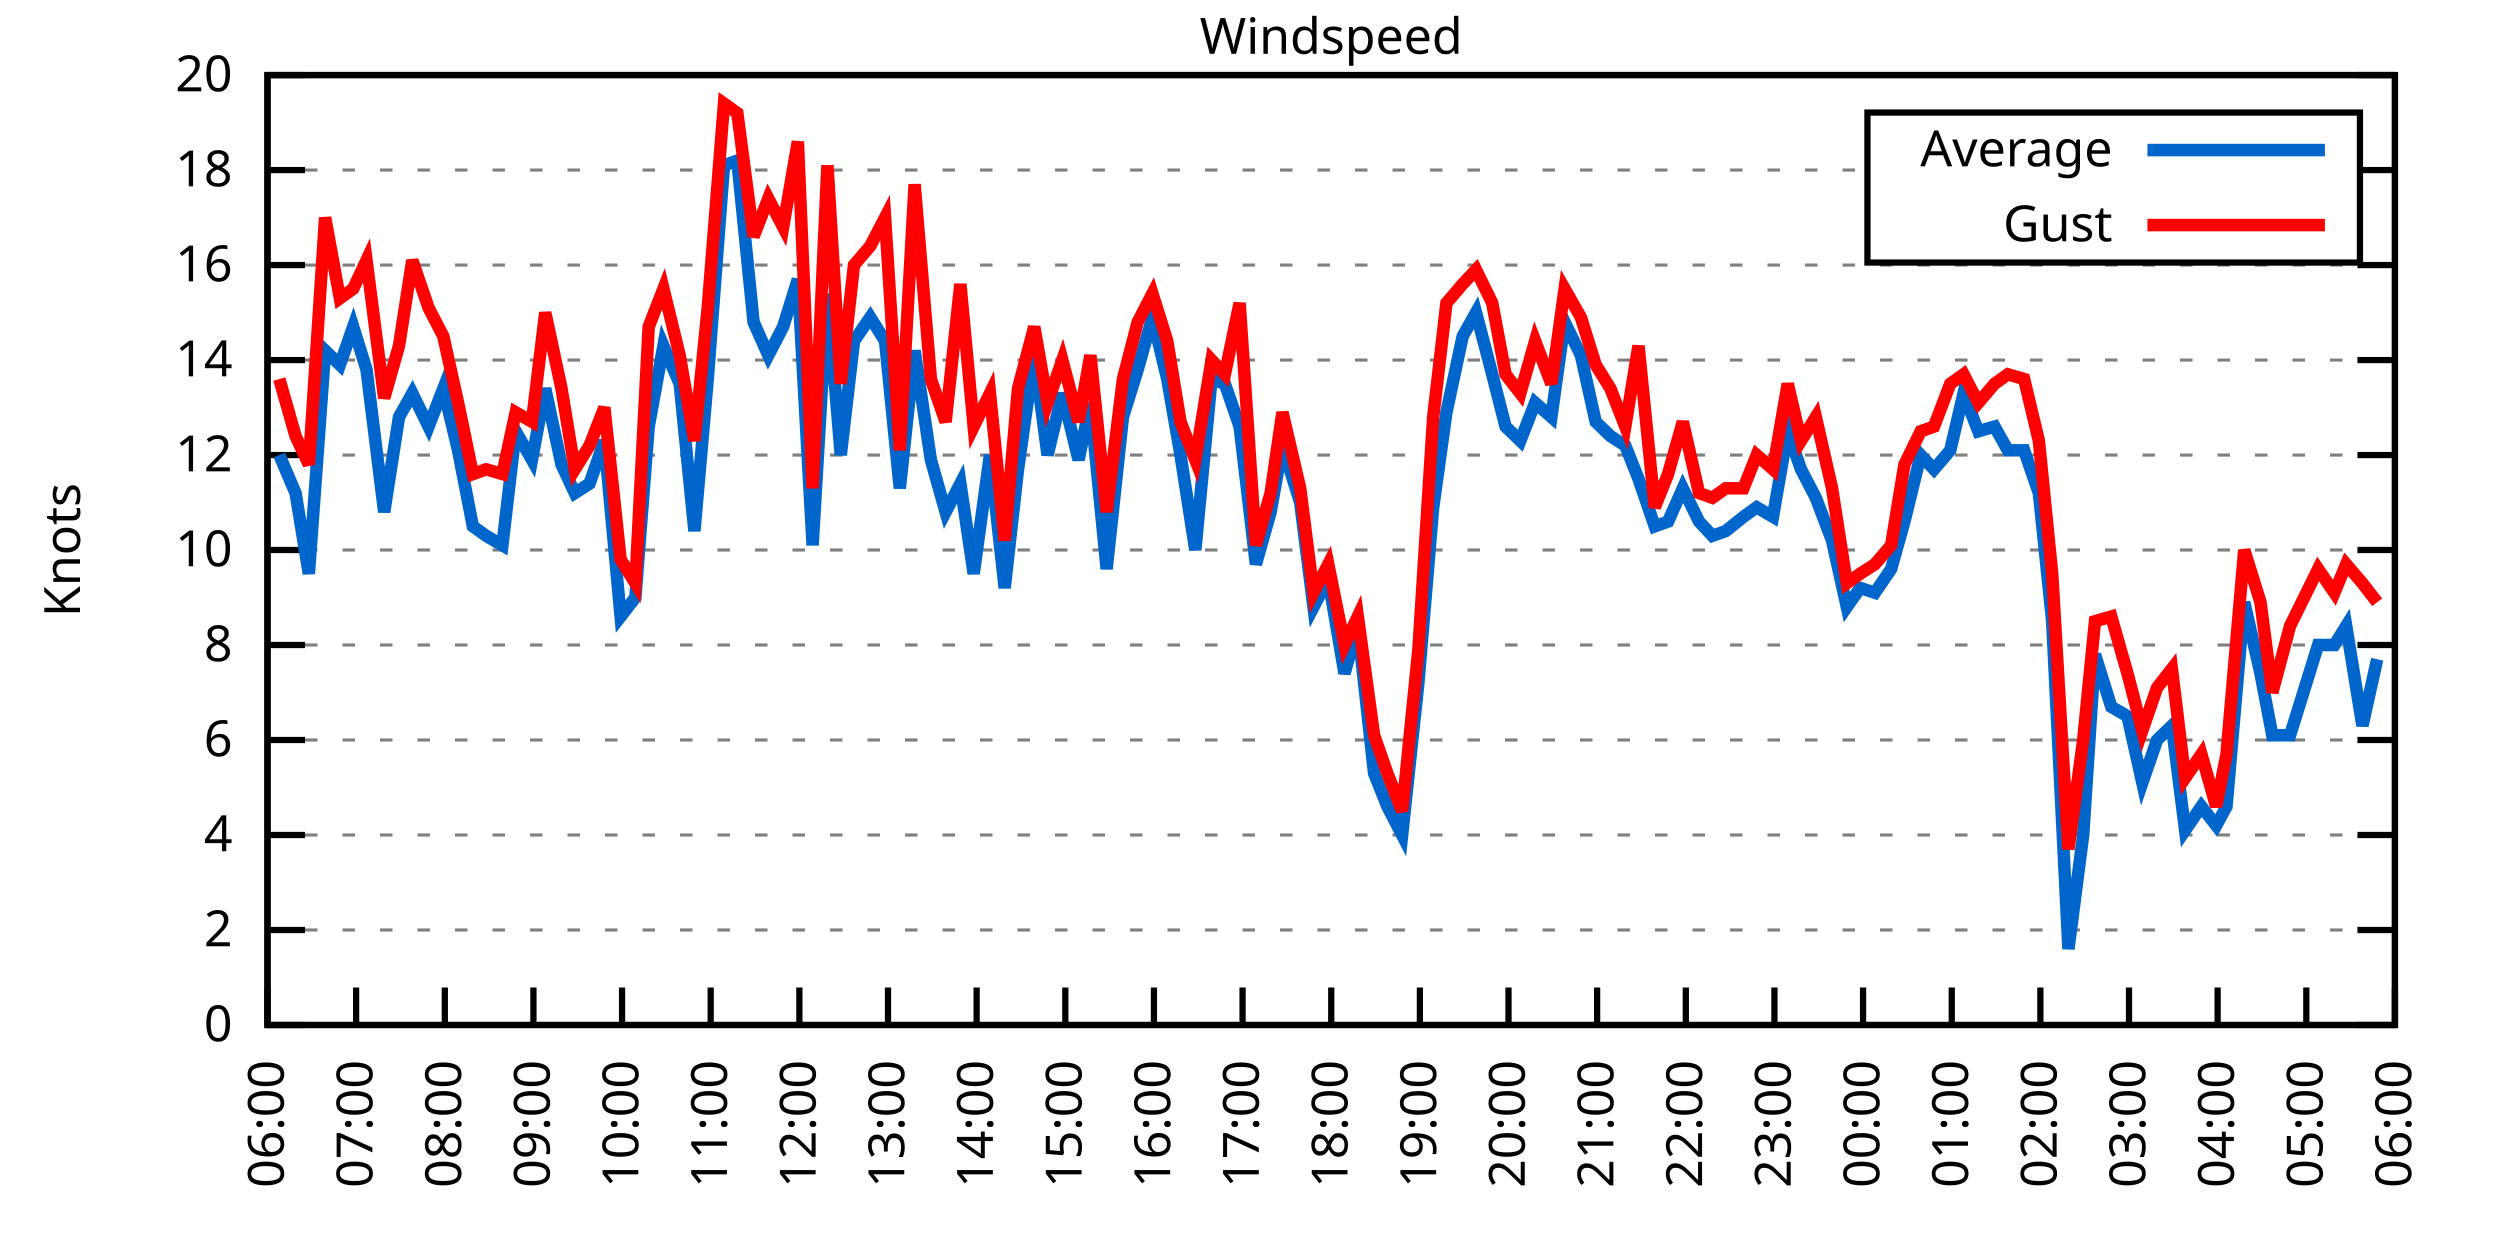
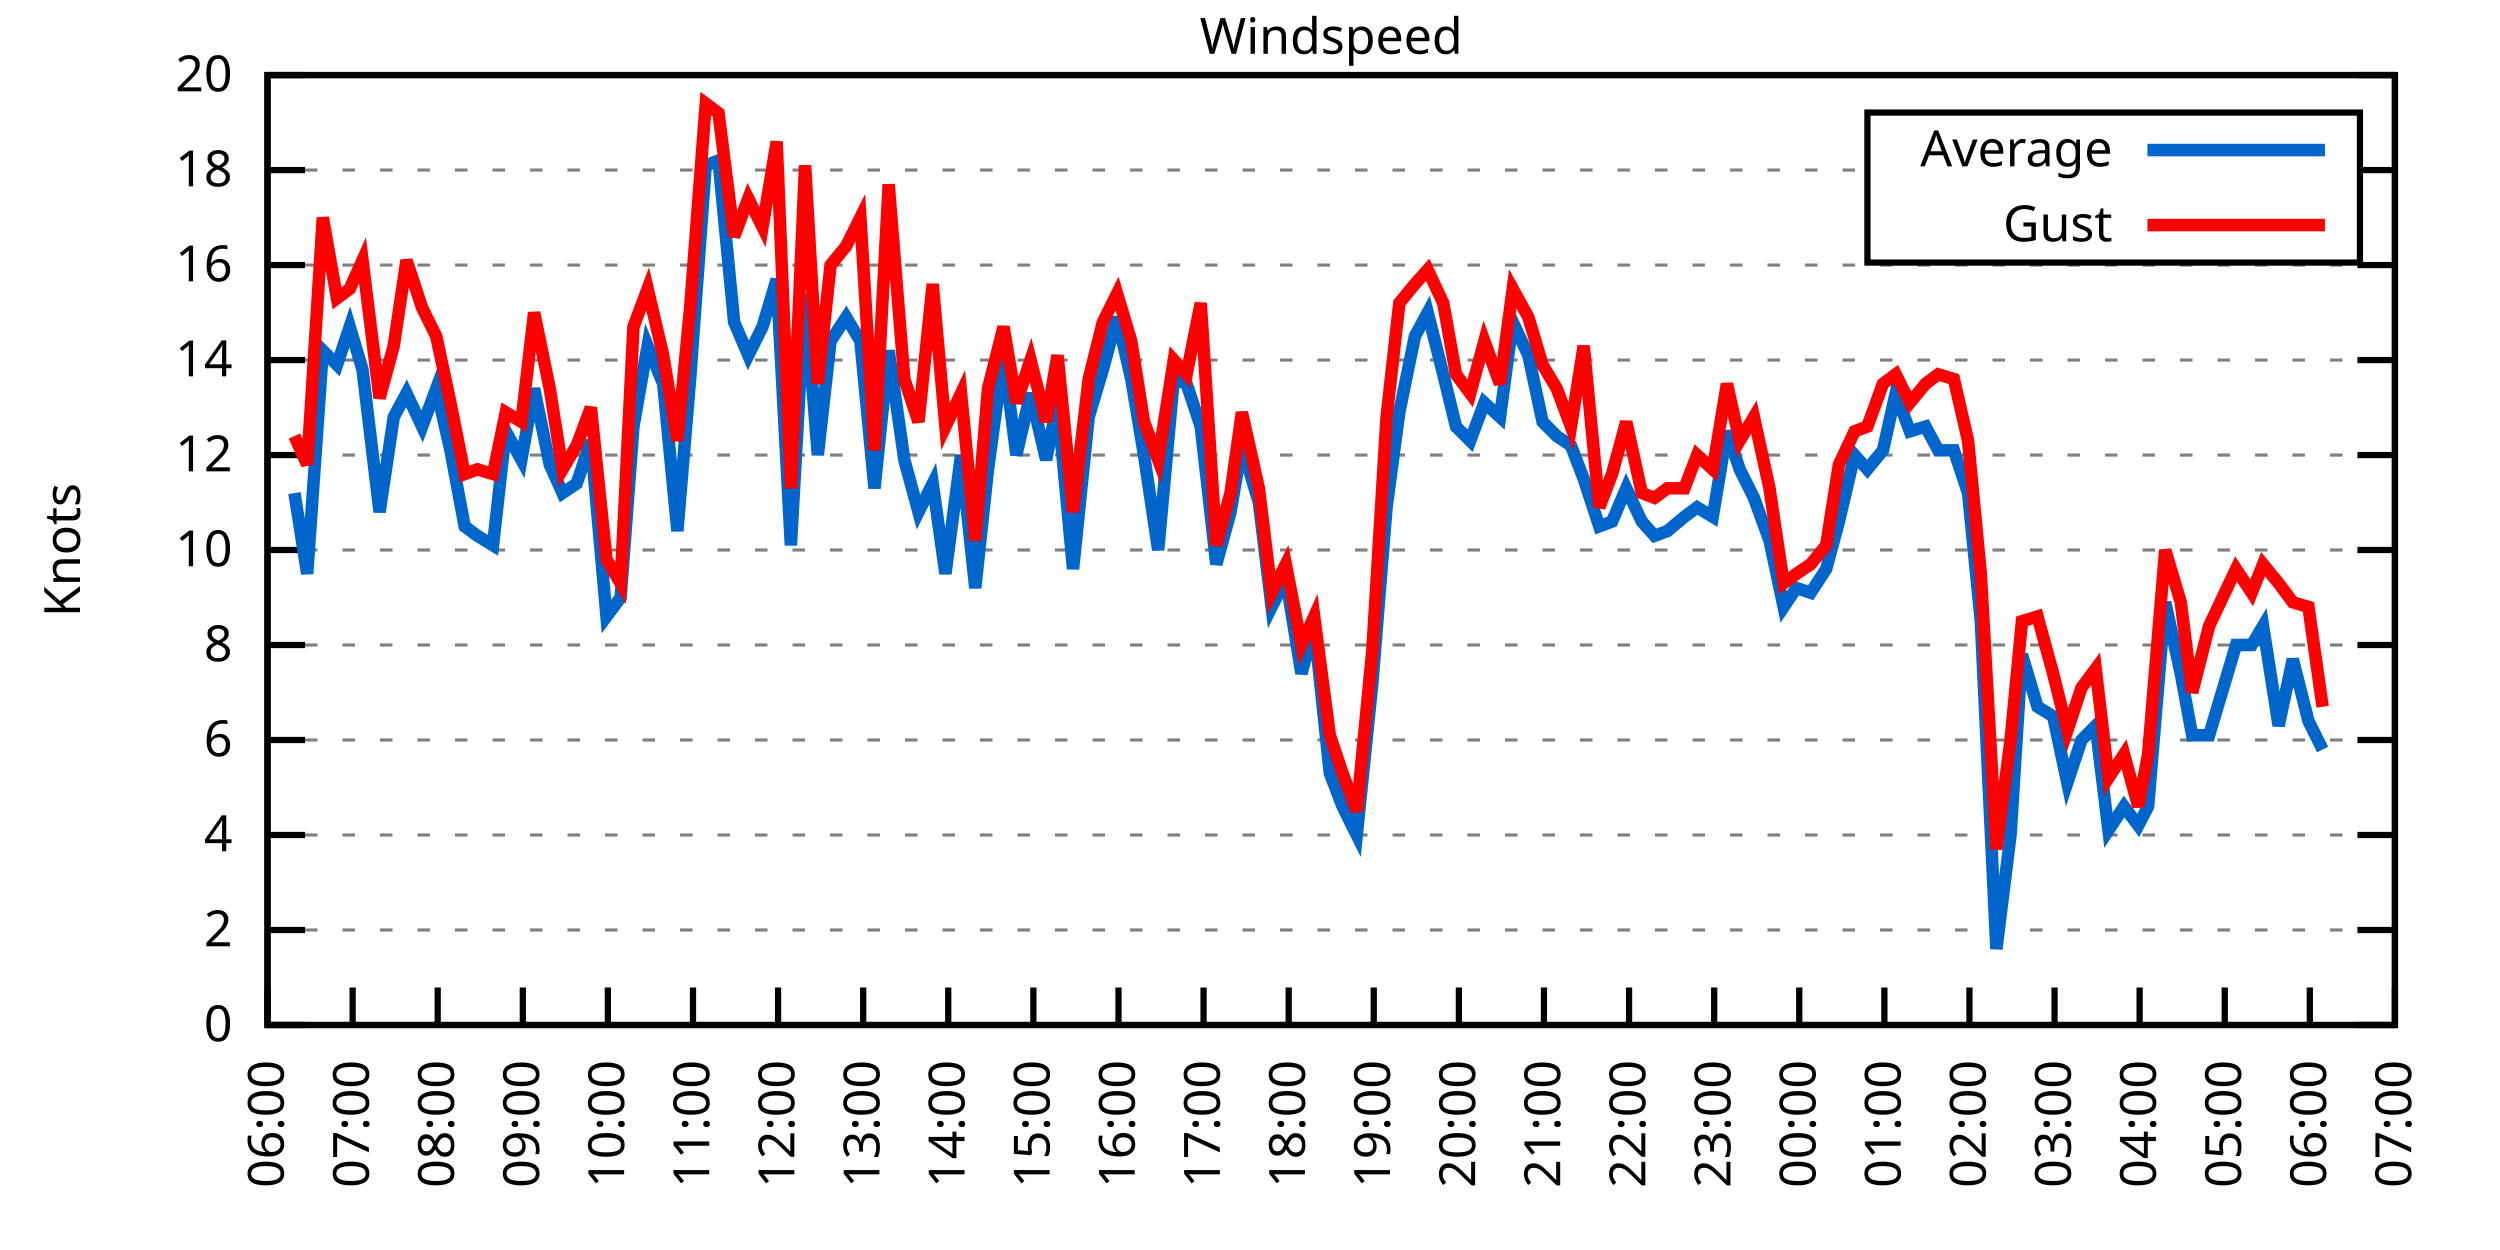
<svg xmlns="http://www.w3.org/2000/svg" xmlns:xlink="http://www.w3.org/1999/xlink" width="400" height="200" viewBox="0 0 400 200">
  <g id="gnuplot_canvas">
    <rect x="0" y="0" width="400" height="200" fill="none" />
    <defs>
      <circle id="gpDot" r="0.5" stroke-width="0.5" stroke="currentColor" />
      <path id="gpPt0" stroke-width="0.333" stroke="currentColor" d="M-1,0 h2 M0,-1 v2" />
      <path id="gpPt1" stroke-width="0.333" stroke="currentColor" d="M-1,-1 L1,1 M1,-1 L-1,1" />
      <path id="gpPt2" stroke-width="0.333" stroke="currentColor" d="M-1,0 L1,0 M0,-1 L0,1 M-1,-1 L1,1 M-1,1 L1,-1" />
      <rect id="gpPt3" stroke-width="0.333" stroke="currentColor" x="-1" y="-1" width="2" height="2" />
      <rect id="gpPt4" stroke-width="0.333" stroke="currentColor" fill="currentColor" x="-1" y="-1" width="2" height="2" />
      <circle id="gpPt5" stroke-width="0.333" stroke="currentColor" cx="0" cy="0" r="1" />
      <use xlink:href="#gpPt5" id="gpPt6" fill="currentColor" stroke="none" />
      <path id="gpPt7" stroke-width="0.333" stroke="currentColor" d="M0,-1.33 L-1.33,0.67 L1.33,0.67 z" />
      <use xlink:href="#gpPt7" id="gpPt8" fill="currentColor" stroke="none" />
      <use xlink:href="#gpPt7" id="gpPt9" stroke="currentColor" transform="rotate(180)" />
      <use xlink:href="#gpPt9" id="gpPt10" fill="currentColor" stroke="none" />
      <use xlink:href="#gpPt3" id="gpPt11" stroke="currentColor" transform="rotate(45)" />
      <use xlink:href="#gpPt11" id="gpPt12" fill="currentColor" stroke="none" />
      <path id="gpPt13" stroke-width="0.333" stroke="currentColor" d="M0,1.330 L1.265,0.411 L0.782,-1.067 L-0.782,-1.076 L-1.265,0.411 z" />
      <use xlink:href="#gpPt13" id="gpPt14" fill="currentColor" stroke="none" />
      <filter id="textbox" filterUnits="objectBoundingBox" x="0" y="0" height="1" width="1">
        <feFlood flood-color="white" flood-opacity="1" result="bgnd" />
        <feComposite in="SourceGraphic" in2="bgnd" operator="atop" />
      </filter>
      <filter id="greybox" filterUnits="objectBoundingBox" x="0" y="0" height="1" width="1">
        <feFlood flood-color="lightgrey" flood-opacity="1" result="grey" />
        <feComposite in="SourceGraphic" in2="grey" operator="atop" />
      </filter>
    </defs>
    <g fill="none" color="white" stroke="currentColor" stroke-width="1.00" stroke-linecap="butt" stroke-linejoin="miter">
</g>
    <g fill="none" color="black" stroke="currentColor" stroke-width="1.00" stroke-linecap="butt" stroke-linejoin="miter">
      <g stroke="none" shape-rendering="crispEdges">
        <polygon fill="rgb(255, 255, 255)" points="42.80,164.00 383.18,164.00 383.18,12.02 42.80,12.02 " />
      </g>
    </g>
    <g fill="none" color="black" stroke="currentColor" stroke-width="1.00" stroke-linecap="butt" stroke-linejoin="miter">
</g>
    <g fill="none" color="black" stroke="black" stroke-width="0.50" stroke-linecap="butt" stroke-linejoin="miter">
</g>
    <g fill="none" color="gray" stroke="currentColor" stroke-width="0.50" stroke-linecap="butt" stroke-linejoin="miter">
      <path stroke="gray" stroke-dasharray="2,4" class="gridline" d="M42.80,164.00 L383.19,164.00  " />
    </g>
    <g fill="none" color="gray" stroke="gray" stroke-width="1.00" stroke-linecap="butt" stroke-linejoin="miter">
</g>
    <g fill="none" color="black" stroke="currentColor" stroke-width="1.00" stroke-linecap="butt" stroke-linejoin="miter">
      <path stroke="black" d="M42.80,164.00 L48.80,164.00 M383.19,164.00 L377.19,164.00  " />
      <g transform="translate(37.20,166.60)" stroke="none" fill="black" font-family="Sans" font-size="8.00" text-anchor="end">
        <text>
          <tspan font-family="Sans"> 0</tspan>
        </text>
      </g>
    </g>
    <g fill="none" color="black" stroke="currentColor" stroke-width="1.00" stroke-linecap="butt" stroke-linejoin="miter">
</g>
    <g fill="none" color="black" stroke="black" stroke-width="0.50" stroke-linecap="butt" stroke-linejoin="miter">
</g>
    <g fill="none" color="gray" stroke="currentColor" stroke-width="0.50" stroke-linecap="butt" stroke-linejoin="miter">
      <path stroke="gray" stroke-dasharray="2,4" class="gridline" d="M42.80,148.80 L383.19,148.80  " />
    </g>
    <g fill="none" color="gray" stroke="gray" stroke-width="1.00" stroke-linecap="butt" stroke-linejoin="miter">
</g>
    <g fill="none" color="black" stroke="currentColor" stroke-width="1.00" stroke-linecap="butt" stroke-linejoin="miter">
      <path stroke="black" d="M42.80,148.80 L48.80,148.80 M383.19,148.80 L377.19,148.80  " />
      <g transform="translate(37.20,151.40)" stroke="none" fill="black" font-family="Sans" font-size="8.00" text-anchor="end">
        <text>
          <tspan font-family="Sans"> 2</tspan>
        </text>
      </g>
    </g>
    <g fill="none" color="black" stroke="currentColor" stroke-width="1.00" stroke-linecap="butt" stroke-linejoin="miter">
</g>
    <g fill="none" color="black" stroke="black" stroke-width="0.50" stroke-linecap="butt" stroke-linejoin="miter">
</g>
    <g fill="none" color="gray" stroke="currentColor" stroke-width="0.50" stroke-linecap="butt" stroke-linejoin="miter">
      <path stroke="gray" stroke-dasharray="2,4" class="gridline" d="M42.80,133.60 L383.19,133.60  " />
    </g>
    <g fill="none" color="gray" stroke="gray" stroke-width="1.00" stroke-linecap="butt" stroke-linejoin="miter">
</g>
    <g fill="none" color="black" stroke="currentColor" stroke-width="1.00" stroke-linecap="butt" stroke-linejoin="miter">
      <path stroke="black" d="M42.80,133.60 L48.80,133.60 M383.19,133.60 L377.19,133.60  " />
      <g transform="translate(37.20,136.20)" stroke="none" fill="black" font-family="Sans" font-size="8.00" text-anchor="end">
        <text>
          <tspan font-family="Sans"> 4</tspan>
        </text>
      </g>
    </g>
    <g fill="none" color="black" stroke="currentColor" stroke-width="1.00" stroke-linecap="butt" stroke-linejoin="miter">
</g>
    <g fill="none" color="black" stroke="black" stroke-width="0.50" stroke-linecap="butt" stroke-linejoin="miter">
</g>
    <g fill="none" color="gray" stroke="currentColor" stroke-width="0.50" stroke-linecap="butt" stroke-linejoin="miter">
      <path stroke="gray" stroke-dasharray="2,4" class="gridline" d="M42.80,118.40 L383.19,118.40  " />
    </g>
    <g fill="none" color="gray" stroke="gray" stroke-width="1.00" stroke-linecap="butt" stroke-linejoin="miter">
</g>
    <g fill="none" color="black" stroke="currentColor" stroke-width="1.00" stroke-linecap="butt" stroke-linejoin="miter">
      <path stroke="black" d="M42.80,118.40 L48.80,118.40 M383.19,118.40 L377.19,118.40  " />
      <g transform="translate(37.20,121.00)" stroke="none" fill="black" font-family="Sans" font-size="8.00" text-anchor="end">
        <text>
          <tspan font-family="Sans"> 6</tspan>
        </text>
      </g>
    </g>
    <g fill="none" color="black" stroke="currentColor" stroke-width="1.00" stroke-linecap="butt" stroke-linejoin="miter">
</g>
    <g fill="none" color="black" stroke="black" stroke-width="0.50" stroke-linecap="butt" stroke-linejoin="miter">
</g>
    <g fill="none" color="gray" stroke="currentColor" stroke-width="0.50" stroke-linecap="butt" stroke-linejoin="miter">
      <path stroke="gray" stroke-dasharray="2,4" class="gridline" d="M42.80,103.20 L383.19,103.20  " />
    </g>
    <g fill="none" color="gray" stroke="gray" stroke-width="1.00" stroke-linecap="butt" stroke-linejoin="miter">
</g>
    <g fill="none" color="black" stroke="currentColor" stroke-width="1.00" stroke-linecap="butt" stroke-linejoin="miter">
      <path stroke="black" d="M42.80,103.20 L48.80,103.20 M383.19,103.20 L377.19,103.20  " />
      <g transform="translate(37.20,105.80)" stroke="none" fill="black" font-family="Sans" font-size="8.00" text-anchor="end">
        <text>
          <tspan font-family="Sans"> 8</tspan>
        </text>
      </g>
    </g>
    <g fill="none" color="black" stroke="currentColor" stroke-width="1.00" stroke-linecap="butt" stroke-linejoin="miter">
</g>
    <g fill="none" color="black" stroke="black" stroke-width="0.50" stroke-linecap="butt" stroke-linejoin="miter">
</g>
    <g fill="none" color="gray" stroke="currentColor" stroke-width="0.50" stroke-linecap="butt" stroke-linejoin="miter">
      <path stroke="gray" stroke-dasharray="2,4" class="gridline" d="M42.80,88.00 L383.19,88.00  " />
    </g>
    <g fill="none" color="gray" stroke="gray" stroke-width="1.00" stroke-linecap="butt" stroke-linejoin="miter">
</g>
    <g fill="none" color="black" stroke="currentColor" stroke-width="1.00" stroke-linecap="butt" stroke-linejoin="miter">
      <path stroke="black" d="M42.80,88.00 L48.80,88.00 M383.19,88.00 L377.19,88.00  " />
      <g transform="translate(37.20,90.60)" stroke="none" fill="black" font-family="Sans" font-size="8.00" text-anchor="end">
        <text>
          <tspan font-family="Sans"> 10</tspan>
        </text>
      </g>
    </g>
    <g fill="none" color="black" stroke="currentColor" stroke-width="1.00" stroke-linecap="butt" stroke-linejoin="miter">
</g>
    <g fill="none" color="black" stroke="black" stroke-width="0.50" stroke-linecap="butt" stroke-linejoin="miter">
</g>
    <g fill="none" color="gray" stroke="currentColor" stroke-width="0.50" stroke-linecap="butt" stroke-linejoin="miter">
      <path stroke="gray" stroke-dasharray="2,4" class="gridline" d="M42.80,72.81 L383.19,72.81  " />
    </g>
    <g fill="none" color="gray" stroke="gray" stroke-width="1.00" stroke-linecap="butt" stroke-linejoin="miter">
</g>
    <g fill="none" color="black" stroke="currentColor" stroke-width="1.00" stroke-linecap="butt" stroke-linejoin="miter">
      <path stroke="black" d="M42.80,72.81 L48.80,72.81 M383.19,72.81 L377.19,72.81  " />
      <g transform="translate(37.20,75.41)" stroke="none" fill="black" font-family="Sans" font-size="8.00" text-anchor="end">
        <text>
          <tspan font-family="Sans"> 12</tspan>
        </text>
      </g>
    </g>
    <g fill="none" color="black" stroke="currentColor" stroke-width="1.00" stroke-linecap="butt" stroke-linejoin="miter">
</g>
    <g fill="none" color="black" stroke="black" stroke-width="0.50" stroke-linecap="butt" stroke-linejoin="miter">
</g>
    <g fill="none" color="gray" stroke="currentColor" stroke-width="0.50" stroke-linecap="butt" stroke-linejoin="miter">
      <path stroke="gray" stroke-dasharray="2,4" class="gridline" d="M42.80,57.61 L383.19,57.61  " />
    </g>
    <g fill="none" color="gray" stroke="gray" stroke-width="1.00" stroke-linecap="butt" stroke-linejoin="miter">
</g>
    <g fill="none" color="black" stroke="currentColor" stroke-width="1.00" stroke-linecap="butt" stroke-linejoin="miter">
      <path stroke="black" d="M42.80,57.61 L48.80,57.61 M383.19,57.61 L377.19,57.61  " />
      <g transform="translate(37.20,60.21)" stroke="none" fill="black" font-family="Sans" font-size="8.00" text-anchor="end">
        <text>
          <tspan font-family="Sans"> 14</tspan>
        </text>
      </g>
    </g>
    <g fill="none" color="black" stroke="currentColor" stroke-width="1.00" stroke-linecap="butt" stroke-linejoin="miter">
</g>
    <g fill="none" color="black" stroke="black" stroke-width="0.50" stroke-linecap="butt" stroke-linejoin="miter">
</g>
    <g fill="none" color="gray" stroke="currentColor" stroke-width="0.50" stroke-linecap="butt" stroke-linejoin="miter">
      <path stroke="gray" stroke-dasharray="2,4" class="gridline" d="M42.80,42.41 L383.19,42.41  " />
    </g>
    <g fill="none" color="gray" stroke="gray" stroke-width="1.00" stroke-linecap="butt" stroke-linejoin="miter">
</g>
    <g fill="none" color="black" stroke="currentColor" stroke-width="1.00" stroke-linecap="butt" stroke-linejoin="miter">
      <path stroke="black" d="M42.80,42.41 L48.80,42.41 M383.19,42.41 L377.19,42.41  " />
      <g transform="translate(37.20,45.01)" stroke="none" fill="black" font-family="Sans" font-size="8.00" text-anchor="end">
        <text>
          <tspan font-family="Sans"> 16</tspan>
        </text>
      </g>
    </g>
    <g fill="none" color="black" stroke="currentColor" stroke-width="1.00" stroke-linecap="butt" stroke-linejoin="miter">
</g>
    <g fill="none" color="black" stroke="black" stroke-width="0.50" stroke-linecap="butt" stroke-linejoin="miter">
</g>
    <g fill="none" color="gray" stroke="currentColor" stroke-width="0.50" stroke-linecap="butt" stroke-linejoin="miter">
      <path stroke="gray" stroke-dasharray="2,4" class="gridline" d="M42.80,27.21 L298.79,27.21 M377.59,27.21 L383.19,27.21  " />
    </g>
    <g fill="none" color="gray" stroke="gray" stroke-width="1.00" stroke-linecap="butt" stroke-linejoin="miter">
</g>
    <g fill="none" color="black" stroke="currentColor" stroke-width="1.00" stroke-linecap="butt" stroke-linejoin="miter">
      <path stroke="black" d="M42.80,27.21 L48.80,27.21 M383.19,27.21 L377.19,27.21  " />
      <g transform="translate(37.20,29.81)" stroke="none" fill="black" font-family="Sans" font-size="8.00" text-anchor="end">
        <text>
          <tspan font-family="Sans"> 18</tspan>
        </text>
      </g>
    </g>
    <g fill="none" color="black" stroke="currentColor" stroke-width="1.00" stroke-linecap="butt" stroke-linejoin="miter">
</g>
    <g fill="none" color="black" stroke="black" stroke-width="0.50" stroke-linecap="butt" stroke-linejoin="miter">
</g>
    <g fill="none" color="gray" stroke="currentColor" stroke-width="0.50" stroke-linecap="butt" stroke-linejoin="miter">
      <path stroke="gray" stroke-dasharray="2,4" class="gridline" d="M42.80,12.01 L383.19,12.01  " />
    </g>
    <g fill="none" color="gray" stroke="gray" stroke-width="1.00" stroke-linecap="butt" stroke-linejoin="miter">
</g>
    <g fill="none" color="black" stroke="currentColor" stroke-width="1.00" stroke-linecap="butt" stroke-linejoin="miter">
      <path stroke="black" d="M42.80,12.01 L48.80,12.01 M383.19,12.01 L377.19,12.01  " />
      <g transform="translate(37.20,14.61)" stroke="none" fill="black" font-family="Sans" font-size="8.00" text-anchor="end">
        <text>
          <tspan font-family="Sans"> 20</tspan>
        </text>
      </g>
    </g>
    <g fill="none" color="black" stroke="currentColor" stroke-width="1.00" stroke-linecap="butt" stroke-linejoin="miter">
      <path stroke="black" d="M42.80,164.00 L42.80,158.00  " />
      <g transform="translate(45.40,169.60) rotate(270.00)" stroke="none" fill="black" font-family="Sans" font-size="8.00" text-anchor="end">
        <text>
          <tspan font-family="Sans">06:00</tspan>
        </text>
      </g>
    </g>
    <g fill="none" color="black" stroke="currentColor" stroke-width="1.00" stroke-linecap="butt" stroke-linejoin="miter">
-       <path stroke="black" d="M56.98,164.00 L56.98,158.00  " />
-       <g transform="translate(59.58,169.60) rotate(270.00)" stroke="none" fill="black" font-family="Sans" font-size="8.00" text-anchor="end">
+       <path stroke="black" d="M56.42,164.00 L56.42,158.00  " />
+       <g transform="translate(59.02,169.60) rotate(270.00)" stroke="none" fill="black" font-family="Sans" font-size="8.00" text-anchor="end">
        <text>
          <tspan font-family="Sans">07:00</tspan>
        </text>
      </g>
    </g>
    <g fill="none" color="black" stroke="currentColor" stroke-width="1.00" stroke-linecap="butt" stroke-linejoin="miter">
-       <path stroke="black" d="M71.17,164.00 L71.17,158.00  " />
-       <g transform="translate(73.77,169.60) rotate(270.00)" stroke="none" fill="black" font-family="Sans" font-size="8.00" text-anchor="end">
+       <path stroke="black" d="M70.03,164.00 L70.03,158.00  " />
+       <g transform="translate(72.63,169.60) rotate(270.00)" stroke="none" fill="black" font-family="Sans" font-size="8.00" text-anchor="end">
        <text>
          <tspan font-family="Sans">08:00</tspan>
        </text>
      </g>
    </g>
    <g fill="none" color="black" stroke="currentColor" stroke-width="1.00" stroke-linecap="butt" stroke-linejoin="miter">
-       <path stroke="black" d="M85.35,164.00 L85.35,158.00  " />
-       <g transform="translate(87.95,169.60) rotate(270.00)" stroke="none" fill="black" font-family="Sans" font-size="8.00" text-anchor="end">
+       <path stroke="black" d="M83.65,164.00 L83.65,158.00  " />
+       <g transform="translate(86.25,169.60) rotate(270.00)" stroke="none" fill="black" font-family="Sans" font-size="8.00" text-anchor="end">
        <text>
          <tspan font-family="Sans">09:00</tspan>
        </text>
      </g>
    </g>
    <g fill="none" color="black" stroke="currentColor" stroke-width="1.00" stroke-linecap="butt" stroke-linejoin="miter">
-       <path stroke="black" d="M99.53,164.00 L99.53,158.00  " />
-       <g transform="translate(102.13,169.60) rotate(270.00)" stroke="none" fill="black" font-family="Sans" font-size="8.00" text-anchor="end">
+       <path stroke="black" d="M97.26,164.00 L97.26,158.00  " />
+       <g transform="translate(99.86,169.60) rotate(270.00)" stroke="none" fill="black" font-family="Sans" font-size="8.00" text-anchor="end">
        <text>
          <tspan font-family="Sans">10:00</tspan>
        </text>
      </g>
    </g>
    <g fill="none" color="black" stroke="currentColor" stroke-width="1.00" stroke-linecap="butt" stroke-linejoin="miter">
-       <path stroke="black" d="M113.71,164.00 L113.71,158.00  " />
-       <g transform="translate(116.31,169.60) rotate(270.00)" stroke="none" fill="black" font-family="Sans" font-size="8.00" text-anchor="end">
+       <path stroke="black" d="M110.88,164.00 L110.88,158.00  " />
+       <g transform="translate(113.48,169.60) rotate(270.00)" stroke="none" fill="black" font-family="Sans" font-size="8.00" text-anchor="end">
        <text>
          <tspan font-family="Sans">11:00</tspan>
        </text>
      </g>
    </g>
    <g fill="none" color="black" stroke="currentColor" stroke-width="1.00" stroke-linecap="butt" stroke-linejoin="miter">
-       <path stroke="black" d="M127.90,164.00 L127.90,158.00  " />
-       <g transform="translate(130.50,169.60) rotate(270.00)" stroke="none" fill="black" font-family="Sans" font-size="8.00" text-anchor="end">
+       <path stroke="black" d="M124.49,164.00 L124.49,158.00  " />
+       <g transform="translate(127.09,169.60) rotate(270.00)" stroke="none" fill="black" font-family="Sans" font-size="8.00" text-anchor="end">
        <text>
          <tspan font-family="Sans">12:00</tspan>
        </text>
      </g>
    </g>
    <g fill="none" color="black" stroke="currentColor" stroke-width="1.00" stroke-linecap="butt" stroke-linejoin="miter">
-       <path stroke="black" d="M142.08,164.00 L142.08,158.00  " />
-       <g transform="translate(144.68,169.60) rotate(270.00)" stroke="none" fill="black" font-family="Sans" font-size="8.00" text-anchor="end">
+       <path stroke="black" d="M138.11,164.00 L138.11,158.00  " />
+       <g transform="translate(140.71,169.60) rotate(270.00)" stroke="none" fill="black" font-family="Sans" font-size="8.00" text-anchor="end">
        <text>
          <tspan font-family="Sans">13:00</tspan>
        </text>
      </g>
    </g>
    <g fill="none" color="black" stroke="currentColor" stroke-width="1.00" stroke-linecap="butt" stroke-linejoin="miter">
-       <path stroke="black" d="M156.26,164.00 L156.26,158.00  " />
-       <g transform="translate(158.86,169.60) rotate(270.00)" stroke="none" fill="black" font-family="Sans" font-size="8.00" text-anchor="end">
+       <path stroke="black" d="M151.72,164.00 L151.72,158.00  " />
+       <g transform="translate(154.32,169.60) rotate(270.00)" stroke="none" fill="black" font-family="Sans" font-size="8.00" text-anchor="end">
        <text>
          <tspan font-family="Sans">14:00</tspan>
        </text>
      </g>
    </g>
    <g fill="none" color="black" stroke="currentColor" stroke-width="1.00" stroke-linecap="butt" stroke-linejoin="miter">
-       <path stroke="black" d="M170.45,164.00 L170.45,158.00  " />
-       <g transform="translate(173.05,169.60) rotate(270.00)" stroke="none" fill="black" font-family="Sans" font-size="8.00" text-anchor="end">
+       <path stroke="black" d="M165.34,164.00 L165.34,158.00  " />
+       <g transform="translate(167.94,169.60) rotate(270.00)" stroke="none" fill="black" font-family="Sans" font-size="8.00" text-anchor="end">
        <text>
          <tspan font-family="Sans">15:00</tspan>
        </text>
      </g>
    </g>
    <g fill="none" color="black" stroke="currentColor" stroke-width="1.00" stroke-linecap="butt" stroke-linejoin="miter">
-       <path stroke="black" d="M184.63,164.00 L184.63,158.00  " />
-       <g transform="translate(187.23,169.60) rotate(270.00)" stroke="none" fill="black" font-family="Sans" font-size="8.00" text-anchor="end">
+       <path stroke="black" d="M178.96,164.00 L178.96,158.00  " />
+       <g transform="translate(181.56,169.60) rotate(270.00)" stroke="none" fill="black" font-family="Sans" font-size="8.00" text-anchor="end">
        <text>
          <tspan font-family="Sans">16:00</tspan>
        </text>
      </g>
    </g>
    <g fill="none" color="black" stroke="currentColor" stroke-width="1.00" stroke-linecap="butt" stroke-linejoin="miter">
-       <path stroke="black" d="M198.81,164.00 L198.81,158.00  " />
-       <g transform="translate(201.41,169.60) rotate(270.00)" stroke="none" fill="black" font-family="Sans" font-size="8.00" text-anchor="end">
+       <path stroke="black" d="M192.57,164.00 L192.57,158.00  " />
+       <g transform="translate(195.17,169.60) rotate(270.00)" stroke="none" fill="black" font-family="Sans" font-size="8.00" text-anchor="end">
        <text>
          <tspan font-family="Sans">17:00</tspan>
        </text>
      </g>
    </g>
    <g fill="none" color="black" stroke="currentColor" stroke-width="1.00" stroke-linecap="butt" stroke-linejoin="miter">
-       <path stroke="black" d="M213.00,164.00 L213.00,158.00  " />
-       <g transform="translate(215.60,169.60) rotate(270.00)" stroke="none" fill="black" font-family="Sans" font-size="8.00" text-anchor="end">
+       <path stroke="black" d="M206.19,164.00 L206.19,158.00  " />
+       <g transform="translate(208.79,169.60) rotate(270.00)" stroke="none" fill="black" font-family="Sans" font-size="8.00" text-anchor="end">
        <text>
          <tspan font-family="Sans">18:00</tspan>
        </text>
      </g>
    </g>
    <g fill="none" color="black" stroke="currentColor" stroke-width="1.00" stroke-linecap="butt" stroke-linejoin="miter">
-       <path stroke="black" d="M227.18,164.00 L227.18,158.00  " />
-       <g transform="translate(229.78,169.60) rotate(270.00)" stroke="none" fill="black" font-family="Sans" font-size="8.00" text-anchor="end">
+       <path stroke="black" d="M219.80,164.00 L219.80,158.00  " />
+       <g transform="translate(222.40,169.60) rotate(270.00)" stroke="none" fill="black" font-family="Sans" font-size="8.00" text-anchor="end">
        <text>
          <tspan font-family="Sans">19:00</tspan>
        </text>
      </g>
    </g>
    <g fill="none" color="black" stroke="currentColor" stroke-width="1.00" stroke-linecap="butt" stroke-linejoin="miter">
-       <path stroke="black" d="M241.36,164.00 L241.36,158.00  " />
-       <g transform="translate(243.96,169.60) rotate(270.00)" stroke="none" fill="black" font-family="Sans" font-size="8.00" text-anchor="end">
+       <path stroke="black" d="M233.42,164.00 L233.42,158.00  " />
+       <g transform="translate(236.02,169.60) rotate(270.00)" stroke="none" fill="black" font-family="Sans" font-size="8.00" text-anchor="end">
        <text>
          <tspan font-family="Sans">20:00</tspan>
        </text>
      </g>
    </g>
    <g fill="none" color="black" stroke="currentColor" stroke-width="1.00" stroke-linecap="butt" stroke-linejoin="miter">
-       <path stroke="black" d="M255.54,164.00 L255.54,158.00  " />
-       <g transform="translate(258.14,169.60) rotate(270.00)" stroke="none" fill="black" font-family="Sans" font-size="8.00" text-anchor="end">
+       <path stroke="black" d="M247.03,164.00 L247.03,158.00  " />
+       <g transform="translate(249.63,169.60) rotate(270.00)" stroke="none" fill="black" font-family="Sans" font-size="8.00" text-anchor="end">
        <text>
          <tspan font-family="Sans">21:00</tspan>
        </text>
      </g>
    </g>
    <g fill="none" color="black" stroke="currentColor" stroke-width="1.00" stroke-linecap="butt" stroke-linejoin="miter">
-       <path stroke="black" d="M269.73,164.00 L269.73,158.00  " />
-       <g transform="translate(272.33,169.60) rotate(270.00)" stroke="none" fill="black" font-family="Sans" font-size="8.00" text-anchor="end">
+       <path stroke="black" d="M260.65,164.00 L260.65,158.00  " />
+       <g transform="translate(263.25,169.60) rotate(270.00)" stroke="none" fill="black" font-family="Sans" font-size="8.00" text-anchor="end">
        <text>
          <tspan font-family="Sans">22:00</tspan>
        </text>
      </g>
    </g>
    <g fill="none" color="black" stroke="currentColor" stroke-width="1.00" stroke-linecap="butt" stroke-linejoin="miter">
-       <path stroke="black" d="M283.91,164.00 L283.91,158.00  " />
-       <g transform="translate(286.51,169.60) rotate(270.00)" stroke="none" fill="black" font-family="Sans" font-size="8.00" text-anchor="end">
+       <path stroke="black" d="M274.27,164.00 L274.27,158.00  " />
+       <g transform="translate(276.87,169.60) rotate(270.00)" stroke="none" fill="black" font-family="Sans" font-size="8.00" text-anchor="end">
        <text>
          <tspan font-family="Sans">23:00</tspan>
        </text>
      </g>
    </g>
    <g fill="none" color="black" stroke="currentColor" stroke-width="1.00" stroke-linecap="butt" stroke-linejoin="miter">
-       <path stroke="black" d="M298.09,164.00 L298.09,158.00  " />
-       <g transform="translate(300.69,169.60) rotate(270.00)" stroke="none" fill="black" font-family="Sans" font-size="8.00" text-anchor="end">
+       <path stroke="black" d="M287.88,164.00 L287.88,158.00  " />
+       <g transform="translate(290.48,169.60) rotate(270.00)" stroke="none" fill="black" font-family="Sans" font-size="8.00" text-anchor="end">
        <text>
          <tspan font-family="Sans">00:00</tspan>
        </text>
      </g>
    </g>
    <g fill="none" color="black" stroke="currentColor" stroke-width="1.00" stroke-linecap="butt" stroke-linejoin="miter">
-       <path stroke="black" d="M312.28,164.00 L312.28,158.00  " />
-       <g transform="translate(314.88,169.60) rotate(270.00)" stroke="none" fill="black" font-family="Sans" font-size="8.00" text-anchor="end">
+       <path stroke="black" d="M301.50,164.00 L301.50,158.00  " />
+       <g transform="translate(304.10,169.60) rotate(270.00)" stroke="none" fill="black" font-family="Sans" font-size="8.00" text-anchor="end">
        <text>
          <tspan font-family="Sans">01:00</tspan>
        </text>
      </g>
    </g>
    <g fill="none" color="black" stroke="currentColor" stroke-width="1.00" stroke-linecap="butt" stroke-linejoin="miter">
-       <path stroke="black" d="M326.46,164.00 L326.46,158.00  " />
-       <g transform="translate(329.06,169.60) rotate(270.00)" stroke="none" fill="black" font-family="Sans" font-size="8.00" text-anchor="end">
+       <path stroke="black" d="M315.11,164.00 L315.11,158.00  " />
+       <g transform="translate(317.71,169.60) rotate(270.00)" stroke="none" fill="black" font-family="Sans" font-size="8.00" text-anchor="end">
        <text>
          <tspan font-family="Sans">02:00</tspan>
        </text>
      </g>
    </g>
    <g fill="none" color="black" stroke="currentColor" stroke-width="1.00" stroke-linecap="butt" stroke-linejoin="miter">
-       <path stroke="black" d="M340.64,164.00 L340.64,158.00  " />
-       <g transform="translate(343.24,169.60) rotate(270.00)" stroke="none" fill="black" font-family="Sans" font-size="8.00" text-anchor="end">
+       <path stroke="black" d="M328.73,164.00 L328.73,158.00  " />
+       <g transform="translate(331.33,169.60) rotate(270.00)" stroke="none" fill="black" font-family="Sans" font-size="8.00" text-anchor="end">
        <text>
          <tspan font-family="Sans">03:00</tspan>
        </text>
      </g>
    </g>
    <g fill="none" color="black" stroke="currentColor" stroke-width="1.00" stroke-linecap="butt" stroke-linejoin="miter">
-       <path stroke="black" d="M354.82,164.00 L354.82,158.00  " />
-       <g transform="translate(357.42,169.60) rotate(270.00)" stroke="none" fill="black" font-family="Sans" font-size="8.00" text-anchor="end">
+       <path stroke="black" d="M342.34,164.00 L342.34,158.00  " />
+       <g transform="translate(344.94,169.60) rotate(270.00)" stroke="none" fill="black" font-family="Sans" font-size="8.00" text-anchor="end">
        <text>
          <tspan font-family="Sans">04:00</tspan>
        </text>
      </g>
    </g>
    <g fill="none" color="black" stroke="currentColor" stroke-width="1.00" stroke-linecap="butt" stroke-linejoin="miter">
-       <path stroke="black" d="M369.01,164.00 L369.01,158.00  " />
-       <g transform="translate(371.61,169.60) rotate(270.00)" stroke="none" fill="black" font-family="Sans" font-size="8.00" text-anchor="end">
+       <path stroke="black" d="M355.96,164.00 L355.96,158.00  " />
+       <g transform="translate(358.56,169.60) rotate(270.00)" stroke="none" fill="black" font-family="Sans" font-size="8.00" text-anchor="end">
        <text>
          <tspan font-family="Sans">05:00</tspan>
+         </text>
+       </g>
+     </g>
+     <g fill="none" color="black" stroke="currentColor" stroke-width="1.00" stroke-linecap="butt" stroke-linejoin="miter">
+       <path stroke="black" d="M369.57,164.00 L369.57,158.00  " />
+       <g transform="translate(372.17,169.60) rotate(270.00)" stroke="none" fill="black" font-family="Sans" font-size="8.00" text-anchor="end">
+         <text>
+           <tspan font-family="Sans">06:00</tspan>
        </text>
      </g>
    </g>
    <g fill="none" color="black" stroke="currentColor" stroke-width="1.00" stroke-linecap="butt" stroke-linejoin="miter">
      <path stroke="black" d="M383.19,164.00 L383.19,158.00  " />
      <g transform="translate(385.79,169.60) rotate(270.00)" stroke="none" fill="black" font-family="Sans" font-size="8.00" text-anchor="end">
        <text>
-           <tspan font-family="Sans">06:00</tspan>
+           <tspan font-family="Sans">07:00</tspan>
        </text>
      </g>
    </g>
    <g fill="none" color="black" stroke="currentColor" stroke-width="1.00" stroke-linecap="butt" stroke-linejoin="miter">
</g>
    <g fill="none" color="black" stroke="currentColor" stroke-width="1.00" stroke-linecap="butt" stroke-linejoin="miter">
      <path stroke="black" d="M42.80,12.01 L42.80,164.00 L383.19,164.00 L383.19,12.01 L42.80,12.01 Z  " />
    </g>
    <g fill="none" color="black" stroke="currentColor" stroke-width="1.00" stroke-linecap="butt" stroke-linejoin="miter">
</g>
    <g fill="none" color="black" stroke="currentColor" stroke-width="1.00" stroke-linecap="butt" stroke-linejoin="miter">
      <path stroke="black" d="M298.79,42.01 L298.79,18.01 L377.59,18.01 L377.59,42.01 L298.79,42.01 Z  " />
    </g>
    <g id="Windspeed_plot_1">
      <g fill="none" color="white" stroke="black" stroke-width="2.00" stroke-linecap="butt" stroke-linejoin="miter">
</g>
      <g fill="none" color="black" stroke="currentColor" stroke-width="2.00" stroke-linecap="butt" stroke-linejoin="miter">
        <g transform="translate(337.99,26.61)" stroke="none" fill="black" font-family="Sans" font-size="8.00" text-anchor="end">
          <text>
            <tspan font-family="Sans">Average</tspan>
          </text>
        </g>
      </g>
      <g fill="none" color="black" stroke="currentColor" stroke-width="2.00" stroke-linecap="butt" stroke-linejoin="miter">
-         <path stroke="rgb(  0, 102, 204)" d="M343.59,24.01 L371.99,24.01 M44.69,72.81 L47.29,78.89 L49.42,91.80 L52.02,56.09 L54.38,58.37 L56.51,52.29   L58.64,59.13 L61.47,81.93 L63.84,66.73 L65.97,62.93 L68.57,68.25 L70.93,62.17 L73.29,72.05 L75.66,84.21   L77.78,85.73 L80.38,87.25 L82.51,69.01 L85.11,73.57 L87.24,62.17 L89.84,74.33 L91.97,78.89 L94.33,77.37   L96.70,70.53 L99.30,98.64 L101.66,95.60 L103.79,68.25 L106.15,55.33 L108.75,61.41 L111.11,84.97 L113.24,60.65   L115.84,26.45 L117.97,25.69 L120.57,51.53 L122.93,56.85 L125.30,52.29 L127.66,44.69 L130.02,87.25 L132.39,46.97   L134.52,72.81 L136.64,54.57 L139.24,50.77 L141.61,54.57 L143.97,78.13 L146.34,56.09 L148.94,73.57 L151.30,81.93   L153.66,77.37 L155.79,91.80 L158.39,72.81 L160.75,94.08 L162.88,75.09 L165.48,56.85 L167.61,72.81 L169.97,62.93   L172.57,73.57 L174.46,64.45 L177.06,91.04 L179.67,66.73 L182.03,59.13 L184.39,50.77 L186.76,60.65 L188.88,72.81   L191.25,88.00 L193.85,60.65 L195.98,61.41 L198.34,68.25 L200.94,90.28 L203.30,81.93 L205.19,71.29 L208.03,80.41   L210.16,97.12 L212.52,92.56 L215.12,107.76 L217.25,100.16 L219.85,123.72 L221.98,129.04 L224.34,133.60 L226.94,109.28   L229.31,81.17 L231.43,65.97 L234.03,53.81 L236.16,50.01 L238.76,59.89 L240.89,68.25 L243.25,70.53 L245.62,64.45   L248.22,66.73 L250.34,51.53 L252.94,56.85 L255.31,67.49 L257.67,69.77 L260.04,71.29 L262.16,76.61 L264.76,84.21   L266.89,83.45 L269.25,78.13 L271.85,83.45 L273.98,85.73 L276.11,84.97 L278.95,82.69 L281.07,81.17 L283.67,82.69   L286.04,69.01 L288.16,75.09 L290.53,79.65 L293.13,86.49 L295.49,97.12 L297.62,94.08 L299.98,94.84 L302.58,91.04   L304.71,83.45 L307.31,72.81 L309.44,75.09 L312.04,72.05 L314.17,62.93 L316.53,69.01 L319.13,68.25 L321.26,72.05   L323.86,72.05 L326.22,78.89 L328.35,99.40 L330.95,151.84 L333.31,133.60 L335.20,104.72 L337.80,113.08 L340.40,114.60   L342.77,125.24 L345.13,118.40 L347.50,116.12 L349.62,132.84 L352.22,129.04 L354.59,132.08 L356.24,129.04 L359.08,96.36   L361.68,107.76 L363.57,117.64 L366.41,117.64 L370.90,103.20 L373.50,103.20 L375.39,100.16 L377.99,116.12 L380.35,105.48    " />
+         <path stroke="rgb(  0, 102, 204)" d="M343.59,24.01 L371.99,24.01 M47.11,78.89 L49.15,91.80 L51.65,56.09 L53.92,58.37 L55.96,52.29 L58.00,59.13   L60.73,81.93 L63.00,66.73 L65.04,62.93 L67.54,68.25 L69.80,62.17 L72.07,72.05 L74.34,84.21 L76.39,85.73   L78.88,87.25 L80.92,69.01 L83.42,73.57 L85.46,62.17 L87.96,74.33 L90.00,78.89 L92.27,77.37 L94.54,70.53   L97.04,98.64 L99.30,95.60 L101.35,68.25 L103.62,55.33 L106.11,61.41 L108.38,84.97 L110.42,60.65 L112.92,26.45   L114.96,25.69 L117.46,51.53 L119.73,56.85 L122.00,52.29 L124.27,44.69 L126.54,87.25 L128.81,46.97 L130.85,72.81   L132.89,54.57 L135.39,50.77 L137.66,54.57 L139.92,78.13 L142.19,56.09 L144.69,73.57 L146.96,81.93 L149.23,77.37   L151.27,91.80 L153.77,72.81 L156.04,94.08 L158.08,75.09 L160.57,56.85 L162.62,72.81 L164.89,62.93 L167.38,73.57   L169.20,64.45 L171.69,91.04 L174.19,66.73 L176.46,59.13 L178.73,50.77 L181.00,60.65 L183.04,72.81 L185.31,88.00   L187.81,60.65 L189.85,61.41 L192.12,68.25 L194.61,90.28 L196.88,81.93 L198.70,71.29 L201.42,80.41 L203.46,97.12   L205.73,92.56 L208.23,107.76 L210.27,100.16 L212.77,123.72 L214.81,129.04 L217.08,133.60 L219.58,109.28 L221.85,81.17   L223.89,65.97 L226.38,53.81 L228.43,50.01 L230.92,59.89 L232.96,68.25 L235.23,70.53 L237.50,64.45 L240.00,66.73   L242.04,51.53 L244.54,56.85 L246.81,67.49 L249.08,69.77 L251.35,71.29 L253.39,76.61 L255.88,84.21 L257.93,83.45   L260.20,78.13 L262.69,83.45 L264.73,85.73 L266.78,84.97 L269.50,82.69 L271.54,81.17 L274.04,82.69 L276.31,69.01   L278.35,75.09 L280.62,79.65 L283.12,86.49 L285.38,97.12 L287.43,94.08 L289.70,94.84 L292.19,91.04 L294.23,83.45   L296.73,72.81 L298.77,75.09 L301.27,72.05 L303.31,62.93 L305.58,69.01 L308.08,68.25 L310.12,72.05 L312.62,72.05   L314.89,78.89 L316.93,99.40 L319.42,151.84 L321.69,133.60 L323.51,104.72 L326.00,113.08 L328.50,114.60 L330.77,125.24   L333.04,118.40 L335.31,116.12 L337.35,132.84 L339.85,129.04 L342.12,132.08 L343.70,129.04 L346.43,96.36 L348.92,107.76   L350.74,117.64 L353.46,117.64 L357.77,103.20 L360.27,103.20 L362.09,100.16 L364.58,116.12 L366.85,105.48 L369.35,115.36   L371.62,119.92  " />
      </g>
    </g>
    <g id="Windspeed_plot_2">
      <g fill="none" color="black" stroke="currentColor" stroke-width="2.00" stroke-linecap="butt" stroke-linejoin="miter">
        <g transform="translate(337.99,38.61)" stroke="none" fill="black" font-family="Sans" font-size="8.00" text-anchor="end">
          <text>
            <tspan font-family="Sans">Gust</tspan>
          </text>
        </g>
      </g>
      <g fill="none" color="black" stroke="currentColor" stroke-width="2.00" stroke-linecap="butt" stroke-linejoin="miter">
-         <path stroke="rgb(255,   0,   0)" d="M343.59,36.01 L371.99,36.01 M44.69,60.65 L47.29,69.77 L49.42,74.33 L52.02,34.81 L54.38,47.73 L56.51,46.21   L58.64,41.65 L61.47,63.69 L63.84,55.33 L65.97,41.65 L68.57,49.25 L70.93,53.81 L73.29,64.45 L75.66,75.85   L77.78,75.09 L80.38,75.85 L82.51,65.97 L85.11,67.49 L87.24,50.01 L89.84,62.17 L91.97,75.09 L94.33,71.29   L96.70,65.21 L99.30,89.52 L101.66,93.32 L103.79,52.29 L106.15,46.21 L108.75,56.85 L111.11,70.53 L113.24,49.25   L115.84,16.57 L117.97,18.09 L120.57,37.85 L122.93,31.77 L125.30,36.33 L127.66,22.65 L130.02,78.13 L132.39,26.45   L134.52,61.41 L136.64,42.41 L139.24,39.37 L141.61,34.81 L143.97,72.05 L146.34,29.49 L148.94,60.65 L151.30,67.49   L153.66,45.45 L155.79,68.25 L158.39,62.93 L160.75,86.49 L162.88,62.17 L165.48,52.29 L167.61,64.45 L169.97,57.61   L172.57,67.49 L174.46,56.85 L177.06,81.93 L179.67,60.65 L182.03,51.53 L184.39,46.97 L186.76,54.57 L188.88,67.49   L191.25,73.57 L193.85,57.61 L195.98,59.89 L198.34,48.49 L200.94,87.25 L203.30,78.89 L205.19,65.97 L208.03,78.13   L210.16,94.84 L212.52,90.28 L215.12,103.20 L217.25,98.64 L219.85,117.64 L221.98,123.72 L224.34,129.80 L226.94,103.96   L229.31,66.73 L231.43,48.49 L234.03,45.45 L236.16,43.17 L238.76,48.49 L240.89,59.89 L243.25,62.93 L245.62,54.57   L248.22,61.41 L250.34,46.21 L252.94,50.77 L255.31,58.37 L257.67,62.17 L260.04,68.25 L262.16,55.33 L264.76,81.17   L266.89,75.85 L269.25,67.49 L271.85,78.89 L273.98,79.65 L276.11,78.13 L278.95,78.13 L281.07,72.81 L283.67,75.09   L286.04,61.41 L288.16,70.53 L290.53,66.73 L293.13,78.13 L295.49,93.32 L297.62,91.80 L299.98,90.28 L302.58,87.25   L304.71,74.33 L307.31,69.01 L309.44,68.25 L312.04,61.41 L314.17,59.89 L316.53,64.45 L319.13,61.41 L321.26,59.89   L323.86,60.65 L326.22,70.53 L328.35,91.80 L330.95,135.88 L333.31,118.40 L335.20,99.40 L337.80,98.64 L340.40,107.76   L342.77,116.88 L345.13,110.04 L347.50,107.00 L349.62,124.48 L352.22,120.68 L354.59,129.04 L356.24,120.68 L359.08,88.00   L361.68,96.36 L363.57,110.80 L366.41,100.16 L370.90,91.04 L373.50,94.84 L375.39,90.28 L377.99,93.32 L380.35,96.36    " />
+         <path stroke="rgb(255,   0,   0)" d="M343.59,36.01 L371.99,36.01 M47.11,69.77 L49.15,74.33 L51.65,34.81 L53.92,47.73 L55.96,46.21 L58.00,41.65   L60.73,63.69 L63.00,55.33 L65.04,41.65 L67.54,49.25 L69.80,53.81 L72.07,64.45 L74.34,75.85 L76.39,75.09   L78.88,75.85 L80.92,65.97 L83.42,67.49 L85.46,50.01 L87.96,62.17 L90.00,75.09 L92.27,71.29 L94.54,65.21   L97.04,89.52 L99.30,93.32 L101.35,52.29 L103.62,46.21 L106.11,56.85 L108.38,70.53 L110.42,49.25 L112.92,16.57   L114.96,18.09 L117.46,37.85 L119.73,31.77 L122.00,36.33 L124.27,22.65 L126.54,78.13 L128.81,26.45 L130.85,61.41   L132.89,42.41 L135.39,39.37 L137.66,34.81 L139.92,72.05 L142.19,29.49 L144.69,60.65 L146.96,67.49 L149.23,45.45   L151.27,68.25 L153.77,62.93 L156.04,86.49 L158.08,62.17 L160.57,52.29 L162.62,64.45 L164.89,57.61 L167.38,67.49   L169.20,56.85 L171.69,81.93 L174.19,60.65 L176.46,51.53 L178.73,46.97 L181.00,54.57 L183.04,67.49 L185.31,73.57   L187.81,57.61 L189.85,59.89 L192.12,48.49 L194.61,87.25 L196.88,78.89 L198.70,65.97 L201.42,78.13 L203.46,94.84   L205.73,90.28 L208.23,103.20 L210.27,98.64 L212.77,117.64 L214.81,123.72 L217.08,129.80 L219.58,103.96 L221.85,66.73   L223.89,48.49 L226.38,45.45 L228.43,43.17 L230.92,48.49 L232.96,59.89 L235.23,62.93 L237.50,54.57 L240.00,61.41   L242.04,46.21 L244.54,50.77 L246.81,58.37 L249.08,62.17 L251.35,68.25 L253.39,55.33 L255.88,81.17 L257.93,75.85   L260.20,67.49 L262.69,78.89 L264.73,79.65 L266.78,78.13 L269.50,78.13 L271.54,72.81 L274.04,75.09 L276.31,61.41   L278.35,70.53 L280.62,66.73 L283.12,78.13 L285.38,93.32 L287.43,91.80 L289.70,90.28 L292.19,87.25 L294.23,74.33   L296.73,69.01 L298.77,68.25 L301.27,61.41 L303.31,59.89 L305.58,64.45 L308.08,61.41 L310.12,59.89 L312.62,60.65   L314.89,70.53 L316.93,91.80 L319.42,135.88 L321.69,118.40 L323.51,99.40 L326.00,98.64 L328.50,107.76 L330.77,116.88   L333.04,110.04 L335.31,107.00 L337.35,124.48 L339.85,120.68 L342.12,129.04 L343.70,120.68 L346.43,88.00 L348.92,96.36   L350.74,110.80 L353.46,100.16 L357.77,91.04 L360.27,94.84 L362.09,90.28 L364.58,93.32 L366.85,96.36 L369.35,97.12   L371.62,113.08  " />
      </g>
    </g>
    <g fill="none" color="black" stroke="currentColor" stroke-width="2.00" stroke-linecap="butt" stroke-linejoin="miter">
</g>
    <g fill="none" color="black" stroke="black" stroke-width="1.00" stroke-linecap="butt" stroke-linejoin="miter">
</g>
    <g fill="none" color="black" stroke="currentColor" stroke-width="1.00" stroke-linecap="butt" stroke-linejoin="miter">
      <path stroke="black" d="M42.80,12.01 L42.80,164.00 L383.19,164.00 L383.19,12.01 L42.80,12.01 Z  " />
      <g transform="translate(12.80,88.01) rotate(270.00)" stroke="none" fill="black" font-family="Sans" font-size="8.00" text-anchor="middle">
        <text>
          <tspan font-family="Sans">Knots</tspan>
        </text>
      </g>
    </g>
    <g fill="none" color="black" stroke="currentColor" stroke-width="1.00" stroke-linecap="butt" stroke-linejoin="miter">
</g>
    <g fill="none" color="black" stroke="currentColor" stroke-width="1.00" stroke-linecap="butt" stroke-linejoin="miter">
      <g transform="translate(212.99,8.61)" stroke="none" fill="black" font-family="Sans" font-size="8.00" text-anchor="middle">
        <text>
          <tspan font-family="Sans">Windspeed</tspan>
        </text>
      </g>
    </g>
    <g fill="none" color="black" stroke="currentColor" stroke-width="1.00" stroke-linecap="butt" stroke-linejoin="miter">
</g>
  </g>
</svg>
